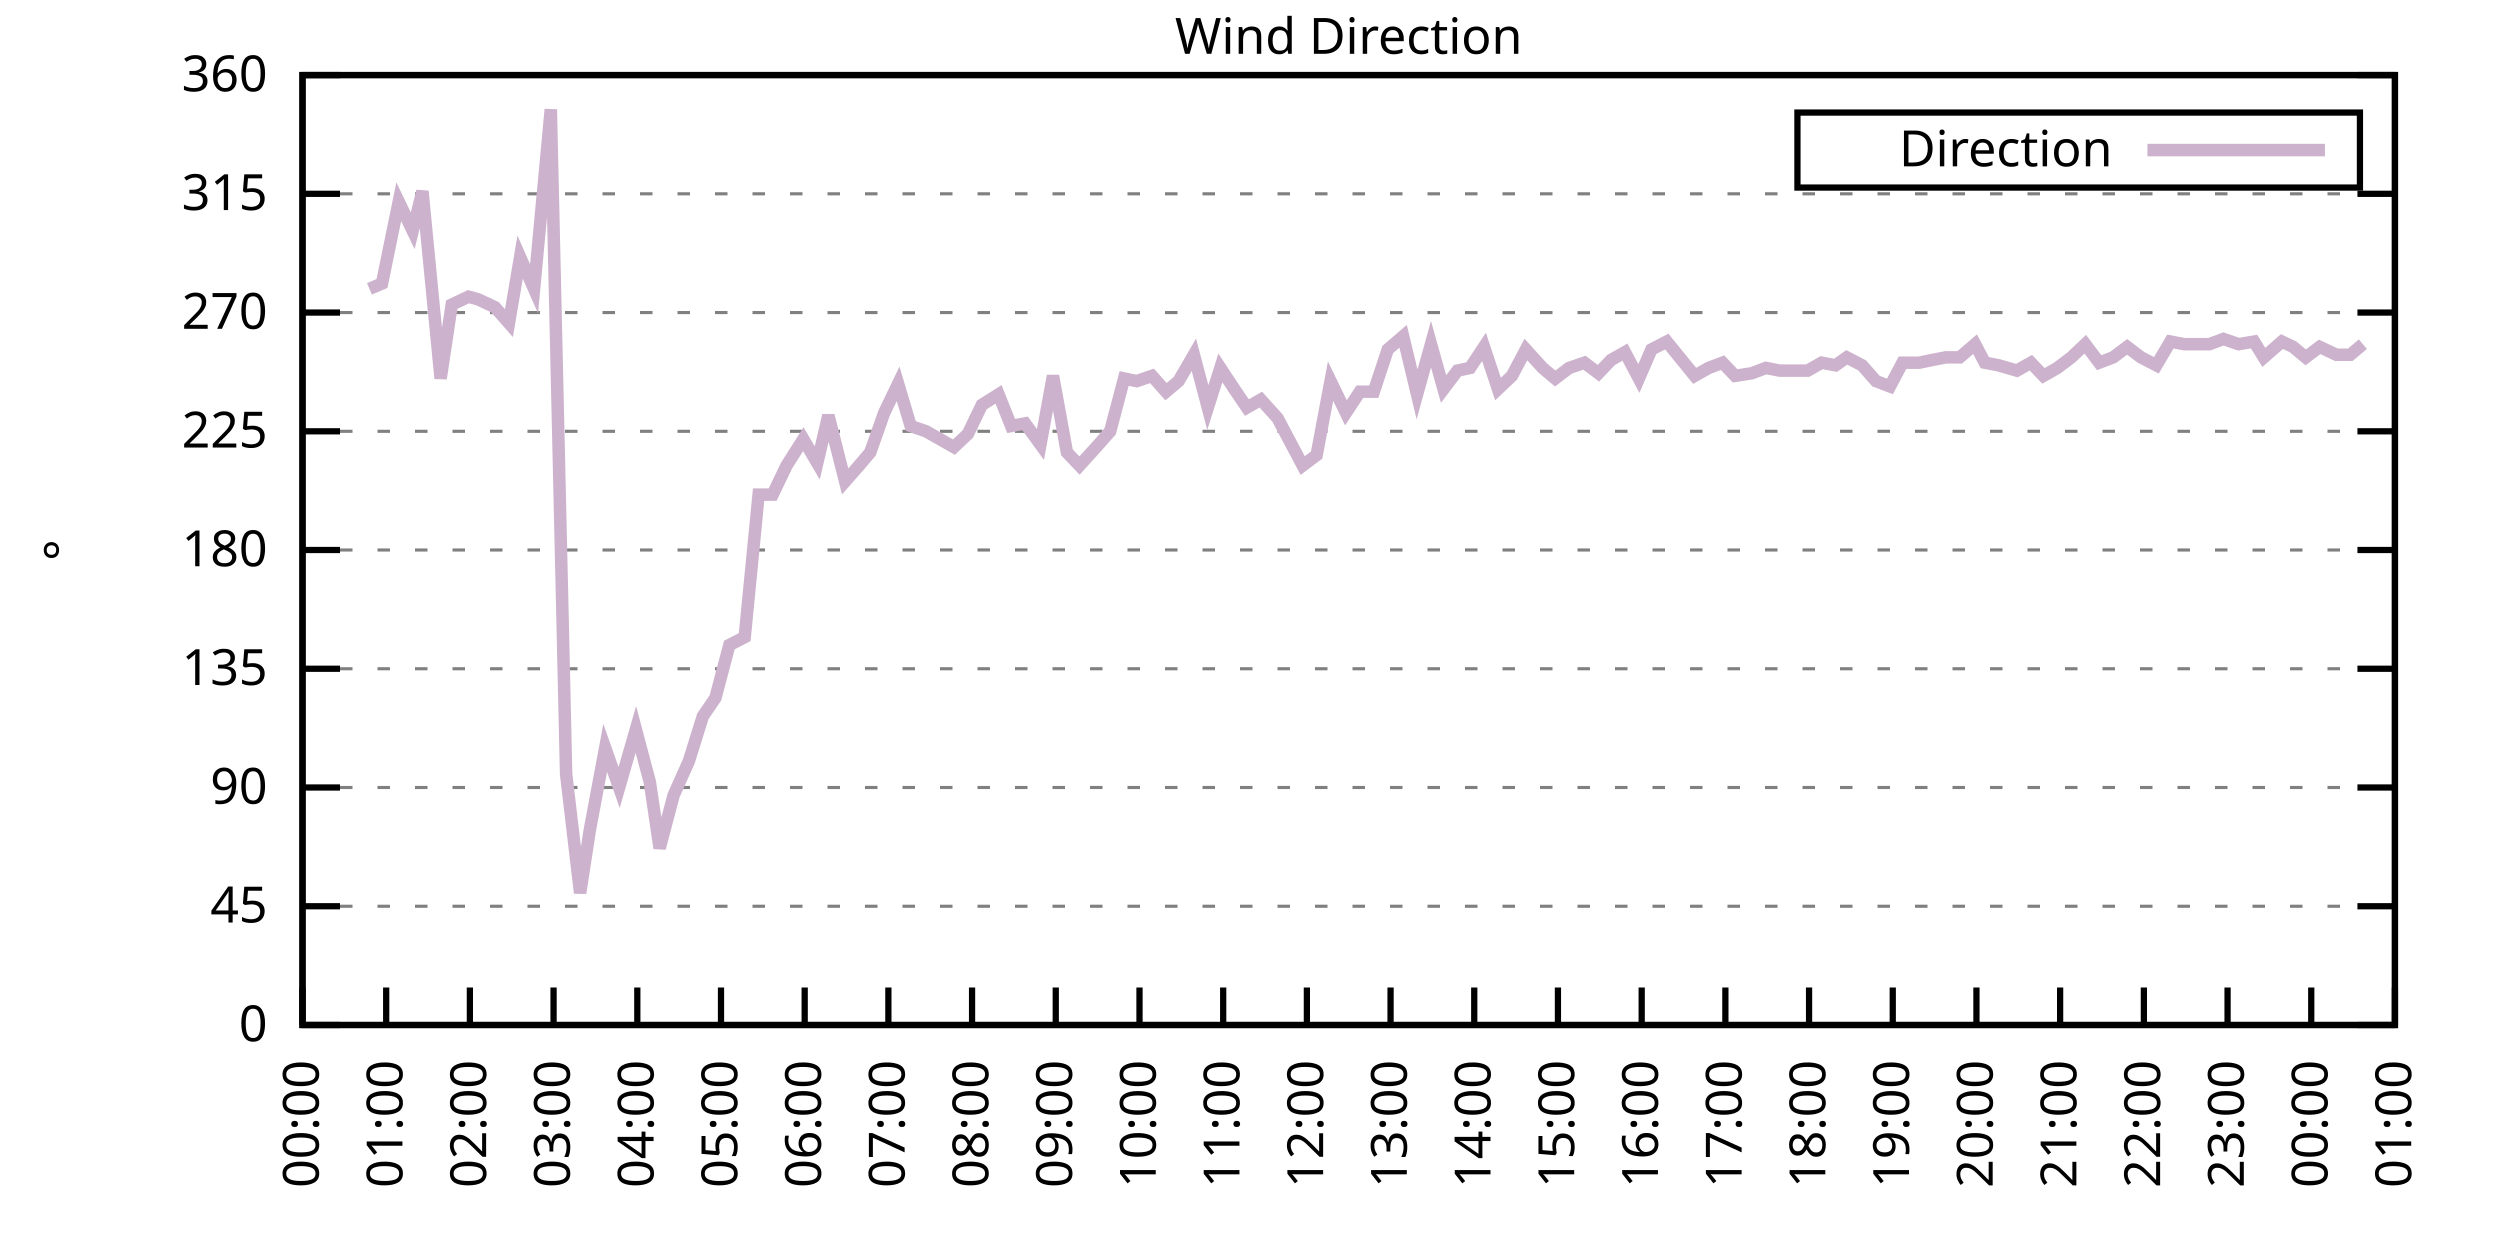
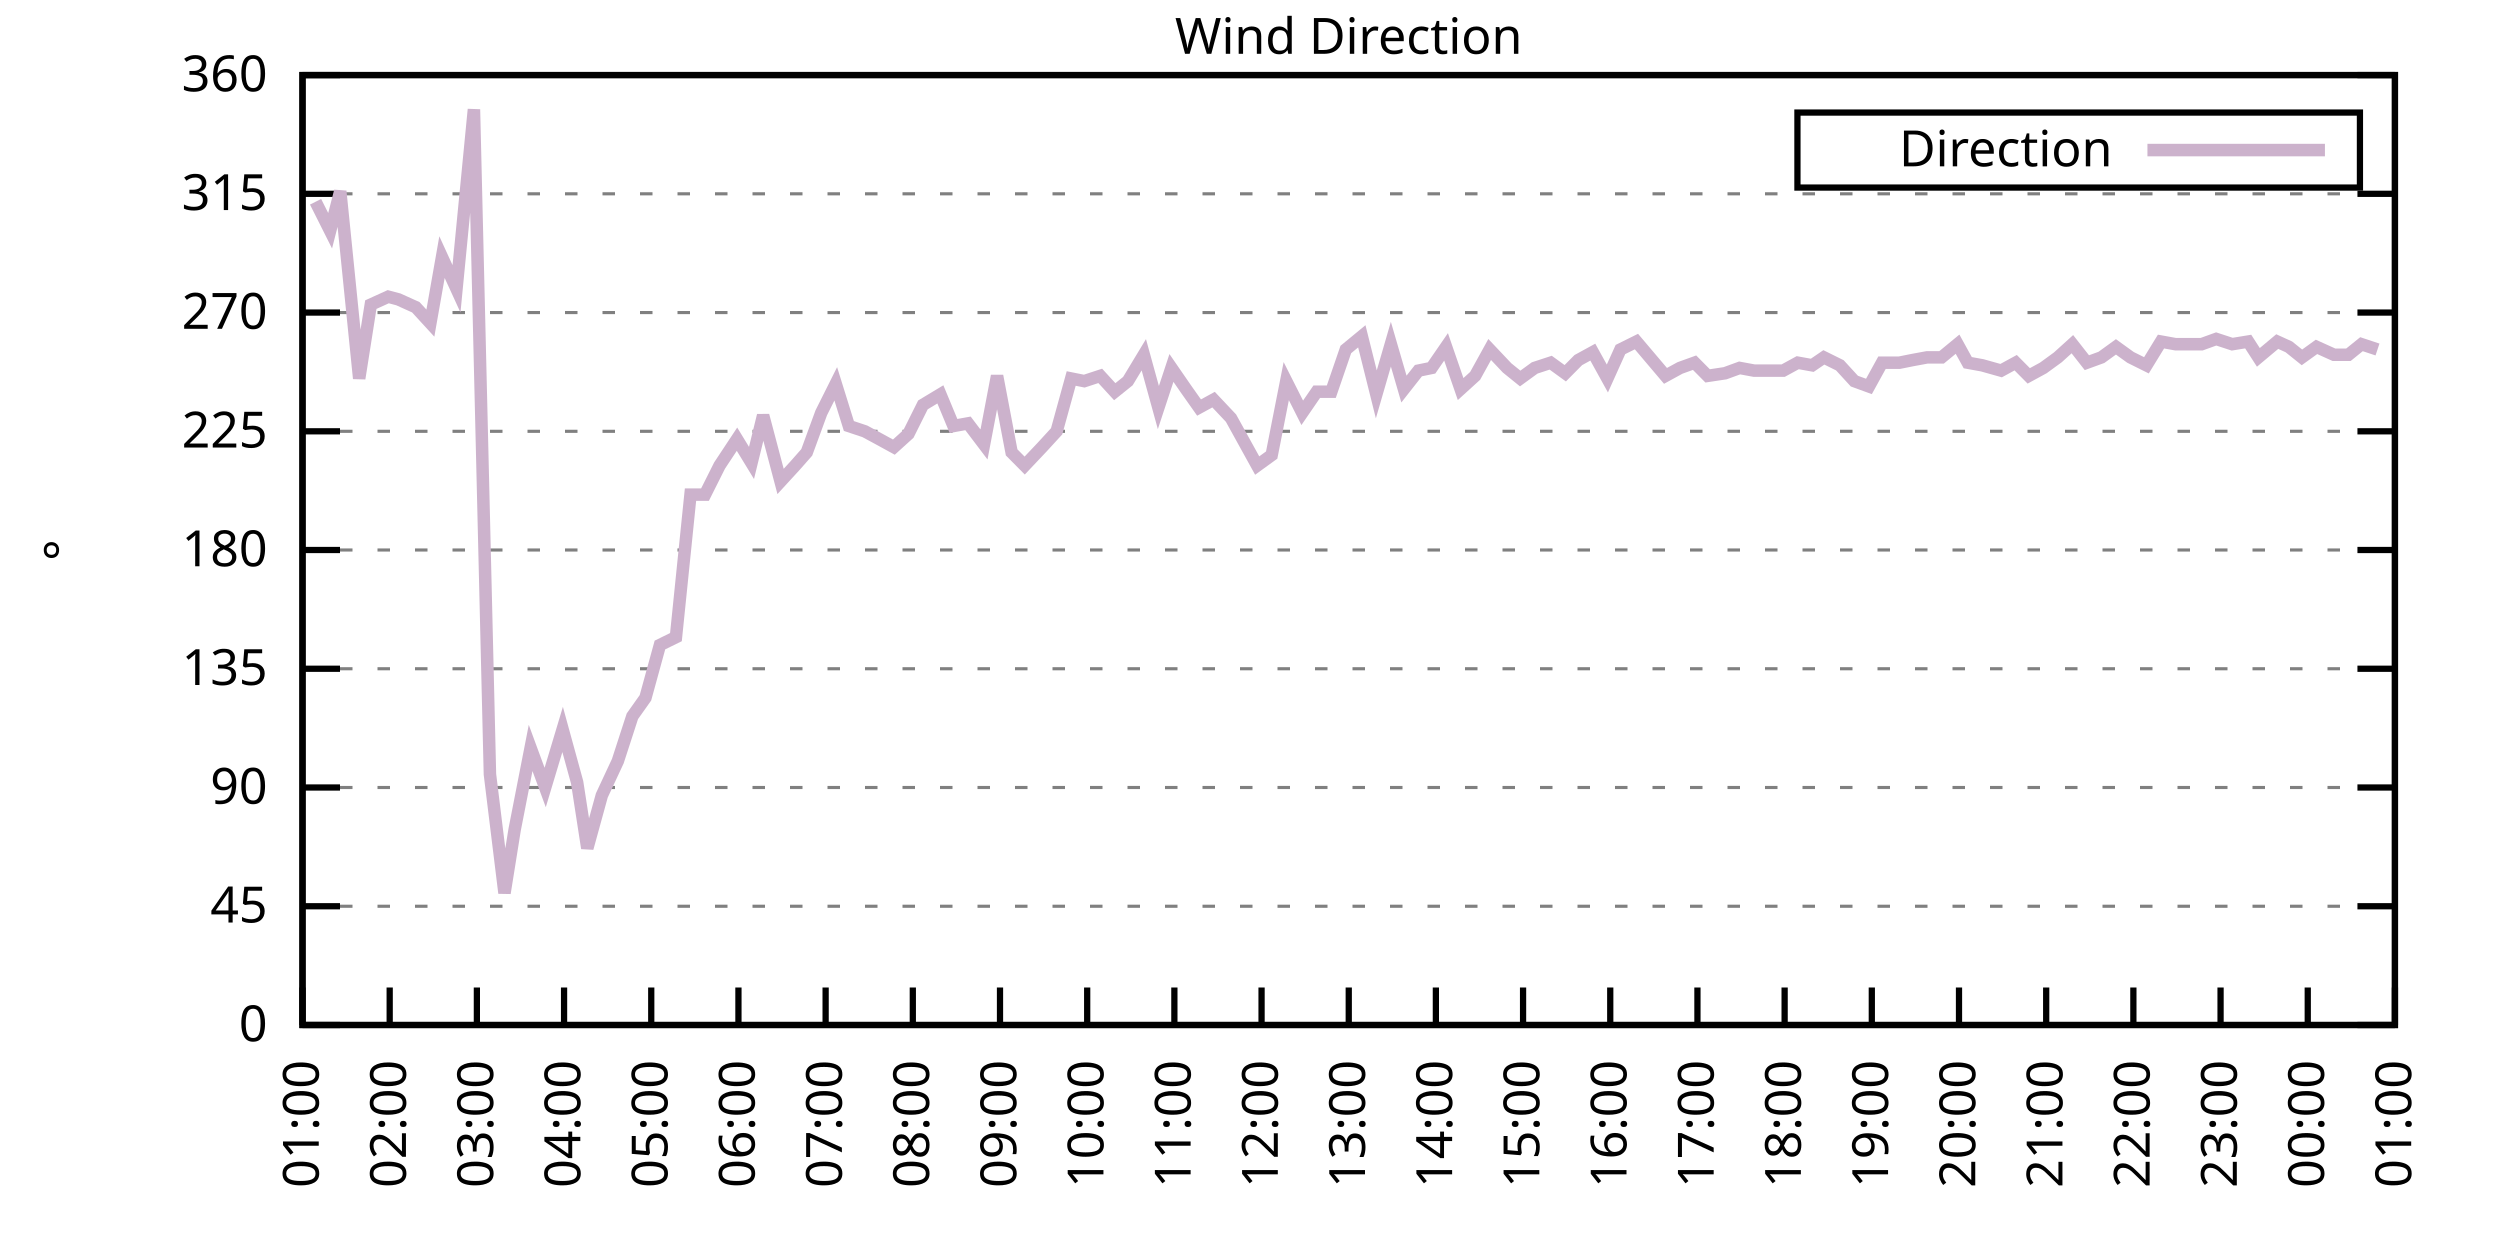
<svg xmlns="http://www.w3.org/2000/svg" xmlns:xlink="http://www.w3.org/1999/xlink" width="400" height="200" viewBox="0 0 400 200">
  <g id="gnuplot_canvas">
    <rect x="0" y="0" width="400" height="200" fill="none" />
    <defs>
      <circle id="gpDot" r="0.5" stroke-width="0.5" stroke="currentColor" />
      <path id="gpPt0" stroke-width="0.333" stroke="currentColor" d="M-1,0 h2 M0,-1 v2" />
      <path id="gpPt1" stroke-width="0.333" stroke="currentColor" d="M-1,-1 L1,1 M1,-1 L-1,1" />
      <path id="gpPt2" stroke-width="0.333" stroke="currentColor" d="M-1,0 L1,0 M0,-1 L0,1 M-1,-1 L1,1 M-1,1 L1,-1" />
      <rect id="gpPt3" stroke-width="0.333" stroke="currentColor" x="-1" y="-1" width="2" height="2" />
      <rect id="gpPt4" stroke-width="0.333" stroke="currentColor" fill="currentColor" x="-1" y="-1" width="2" height="2" />
      <circle id="gpPt5" stroke-width="0.333" stroke="currentColor" cx="0" cy="0" r="1" />
      <use xlink:href="#gpPt5" id="gpPt6" fill="currentColor" stroke="none" />
      <path id="gpPt7" stroke-width="0.333" stroke="currentColor" d="M0,-1.33 L-1.33,0.67 L1.33,0.67 z" />
      <use xlink:href="#gpPt7" id="gpPt8" fill="currentColor" stroke="none" />
      <use xlink:href="#gpPt7" id="gpPt9" stroke="currentColor" transform="rotate(180)" />
      <use xlink:href="#gpPt9" id="gpPt10" fill="currentColor" stroke="none" />
      <use xlink:href="#gpPt3" id="gpPt11" stroke="currentColor" transform="rotate(45)" />
      <use xlink:href="#gpPt11" id="gpPt12" fill="currentColor" stroke="none" />
      <path id="gpPt13" stroke-width="0.333" stroke="currentColor" d="M0,1.330 L1.265,0.411 L0.782,-1.067 L-0.782,-1.076 L-1.265,0.411 z" />
      <use xlink:href="#gpPt13" id="gpPt14" fill="currentColor" stroke="none" />
      <filter id="textbox" filterUnits="objectBoundingBox" x="0" y="0" height="1" width="1">
        <feFlood flood-color="white" flood-opacity="1" result="bgnd" />
        <feComposite in="SourceGraphic" in2="bgnd" operator="atop" />
      </filter>
      <filter id="greybox" filterUnits="objectBoundingBox" x="0" y="0" height="1" width="1">
        <feFlood flood-color="lightgrey" flood-opacity="1" result="grey" />
        <feComposite in="SourceGraphic" in2="grey" operator="atop" />
      </filter>
    </defs>
    <g fill="none" color="white" stroke="currentColor" stroke-width="1.00" stroke-linecap="butt" stroke-linejoin="miter">
</g>
    <g fill="none" color="black" stroke="currentColor" stroke-width="1.00" stroke-linecap="butt" stroke-linejoin="miter">
      <g stroke="none" shape-rendering="crispEdges">
        <polygon fill="rgb(255, 255, 255)" points="48.40,164.00 383.18,164.00 383.18,12.02 48.40,12.02 " />
      </g>
    </g>
    <g fill="none" color="black" stroke="currentColor" stroke-width="1.00" stroke-linecap="butt" stroke-linejoin="miter">
</g>
    <g fill="none" color="black" stroke="black" stroke-width="0.50" stroke-linecap="butt" stroke-linejoin="miter">
</g>
    <g fill="none" color="gray" stroke="currentColor" stroke-width="0.50" stroke-linecap="butt" stroke-linejoin="miter">
      <path stroke="gray" stroke-dasharray="2,4" class="gridline" d="M48.40,164.00 L383.19,164.00  " />
    </g>
    <g fill="none" color="gray" stroke="gray" stroke-width="1.00" stroke-linecap="butt" stroke-linejoin="miter">
</g>
    <g fill="none" color="black" stroke="currentColor" stroke-width="1.00" stroke-linecap="butt" stroke-linejoin="miter">
      <path stroke="black" d="M48.40,164.00 L54.40,164.00 M383.19,164.00 L377.19,164.00  " />
      <g transform="translate(42.80,166.60)" stroke="none" fill="black" font-family="Sans" font-size="8.00" text-anchor="end">
        <text>
          <tspan font-family="Sans"> 0</tspan>
        </text>
      </g>
    </g>
    <g fill="none" color="black" stroke="currentColor" stroke-width="1.00" stroke-linecap="butt" stroke-linejoin="miter">
</g>
    <g fill="none" color="black" stroke="black" stroke-width="0.50" stroke-linecap="butt" stroke-linejoin="miter">
</g>
    <g fill="none" color="gray" stroke="currentColor" stroke-width="0.50" stroke-linecap="butt" stroke-linejoin="miter">
      <path stroke="gray" stroke-dasharray="2,4" class="gridline" d="M48.40,145.00 L383.19,145.00  " />
    </g>
    <g fill="none" color="gray" stroke="gray" stroke-width="1.00" stroke-linecap="butt" stroke-linejoin="miter">
</g>
    <g fill="none" color="black" stroke="currentColor" stroke-width="1.00" stroke-linecap="butt" stroke-linejoin="miter">
      <path stroke="black" d="M48.40,145.00 L54.40,145.00 M383.19,145.00 L377.19,145.00  " />
      <g transform="translate(42.80,147.60)" stroke="none" fill="black" font-family="Sans" font-size="8.00" text-anchor="end">
        <text>
          <tspan font-family="Sans"> 45</tspan>
        </text>
      </g>
    </g>
    <g fill="none" color="black" stroke="currentColor" stroke-width="1.00" stroke-linecap="butt" stroke-linejoin="miter">
</g>
    <g fill="none" color="black" stroke="black" stroke-width="0.50" stroke-linecap="butt" stroke-linejoin="miter">
</g>
    <g fill="none" color="gray" stroke="currentColor" stroke-width="0.50" stroke-linecap="butt" stroke-linejoin="miter">
      <path stroke="gray" stroke-dasharray="2,4" class="gridline" d="M48.40,126.00 L383.19,126.00  " />
    </g>
    <g fill="none" color="gray" stroke="gray" stroke-width="1.00" stroke-linecap="butt" stroke-linejoin="miter">
</g>
    <g fill="none" color="black" stroke="currentColor" stroke-width="1.00" stroke-linecap="butt" stroke-linejoin="miter">
      <path stroke="black" d="M48.40,126.00 L54.40,126.00 M383.19,126.00 L377.19,126.00  " />
      <g transform="translate(42.80,128.60)" stroke="none" fill="black" font-family="Sans" font-size="8.00" text-anchor="end">
        <text>
          <tspan font-family="Sans"> 90</tspan>
        </text>
      </g>
    </g>
    <g fill="none" color="black" stroke="currentColor" stroke-width="1.00" stroke-linecap="butt" stroke-linejoin="miter">
</g>
    <g fill="none" color="black" stroke="black" stroke-width="0.50" stroke-linecap="butt" stroke-linejoin="miter">
</g>
    <g fill="none" color="gray" stroke="currentColor" stroke-width="0.50" stroke-linecap="butt" stroke-linejoin="miter">
      <path stroke="gray" stroke-dasharray="2,4" class="gridline" d="M48.40,107.00 L383.19,107.00  " />
    </g>
    <g fill="none" color="gray" stroke="gray" stroke-width="1.00" stroke-linecap="butt" stroke-linejoin="miter">
</g>
    <g fill="none" color="black" stroke="currentColor" stroke-width="1.00" stroke-linecap="butt" stroke-linejoin="miter">
      <path stroke="black" d="M48.40,107.00 L54.40,107.00 M383.19,107.00 L377.19,107.00  " />
      <g transform="translate(42.80,109.60)" stroke="none" fill="black" font-family="Sans" font-size="8.00" text-anchor="end">
        <text>
          <tspan font-family="Sans"> 135</tspan>
        </text>
      </g>
    </g>
    <g fill="none" color="black" stroke="currentColor" stroke-width="1.00" stroke-linecap="butt" stroke-linejoin="miter">
</g>
    <g fill="none" color="black" stroke="black" stroke-width="0.50" stroke-linecap="butt" stroke-linejoin="miter">
</g>
    <g fill="none" color="gray" stroke="currentColor" stroke-width="0.50" stroke-linecap="butt" stroke-linejoin="miter">
      <path stroke="gray" stroke-dasharray="2,4" class="gridline" d="M48.40,88.00 L383.19,88.00  " />
    </g>
    <g fill="none" color="gray" stroke="gray" stroke-width="1.00" stroke-linecap="butt" stroke-linejoin="miter">
</g>
    <g fill="none" color="black" stroke="currentColor" stroke-width="1.00" stroke-linecap="butt" stroke-linejoin="miter">
      <path stroke="black" d="M48.40,88.00 L54.40,88.00 M383.19,88.00 L377.19,88.00  " />
      <g transform="translate(42.80,90.60)" stroke="none" fill="black" font-family="Sans" font-size="8.00" text-anchor="end">
        <text>
          <tspan font-family="Sans"> 180</tspan>
        </text>
      </g>
    </g>
    <g fill="none" color="black" stroke="currentColor" stroke-width="1.00" stroke-linecap="butt" stroke-linejoin="miter">
</g>
    <g fill="none" color="black" stroke="black" stroke-width="0.50" stroke-linecap="butt" stroke-linejoin="miter">
</g>
    <g fill="none" color="gray" stroke="currentColor" stroke-width="0.50" stroke-linecap="butt" stroke-linejoin="miter">
      <path stroke="gray" stroke-dasharray="2,4" class="gridline" d="M48.40,69.01 L383.19,69.01  " />
    </g>
    <g fill="none" color="gray" stroke="gray" stroke-width="1.00" stroke-linecap="butt" stroke-linejoin="miter">
</g>
    <g fill="none" color="black" stroke="currentColor" stroke-width="1.00" stroke-linecap="butt" stroke-linejoin="miter">
      <path stroke="black" d="M48.40,69.01 L54.40,69.01 M383.19,69.01 L377.19,69.01  " />
      <g transform="translate(42.80,71.61)" stroke="none" fill="black" font-family="Sans" font-size="8.00" text-anchor="end">
        <text>
          <tspan font-family="Sans"> 225</tspan>
        </text>
      </g>
    </g>
    <g fill="none" color="black" stroke="currentColor" stroke-width="1.00" stroke-linecap="butt" stroke-linejoin="miter">
</g>
    <g fill="none" color="black" stroke="black" stroke-width="0.50" stroke-linecap="butt" stroke-linejoin="miter">
</g>
    <g fill="none" color="gray" stroke="currentColor" stroke-width="0.50" stroke-linecap="butt" stroke-linejoin="miter">
      <path stroke="gray" stroke-dasharray="2,4" class="gridline" d="M48.40,50.01 L383.19,50.01  " />
    </g>
    <g fill="none" color="gray" stroke="gray" stroke-width="1.00" stroke-linecap="butt" stroke-linejoin="miter">
</g>
    <g fill="none" color="black" stroke="currentColor" stroke-width="1.00" stroke-linecap="butt" stroke-linejoin="miter">
      <path stroke="black" d="M48.40,50.01 L54.40,50.01 M383.19,50.01 L377.19,50.01  " />
      <g transform="translate(42.80,52.61)" stroke="none" fill="black" font-family="Sans" font-size="8.00" text-anchor="end">
        <text>
          <tspan font-family="Sans"> 270</tspan>
        </text>
      </g>
    </g>
    <g fill="none" color="black" stroke="currentColor" stroke-width="1.00" stroke-linecap="butt" stroke-linejoin="miter">
</g>
    <g fill="none" color="black" stroke="black" stroke-width="0.50" stroke-linecap="butt" stroke-linejoin="miter">
</g>
    <g fill="none" color="gray" stroke="currentColor" stroke-width="0.50" stroke-linecap="butt" stroke-linejoin="miter">
      <path stroke="gray" stroke-dasharray="2,4" class="gridline" d="M48.40,31.01 L383.19,31.01  " />
    </g>
    <g fill="none" color="gray" stroke="gray" stroke-width="1.00" stroke-linecap="butt" stroke-linejoin="miter">
</g>
    <g fill="none" color="black" stroke="currentColor" stroke-width="1.00" stroke-linecap="butt" stroke-linejoin="miter">
      <path stroke="black" d="M48.40,31.01 L54.40,31.01 M383.19,31.01 L377.19,31.01  " />
      <g transform="translate(42.80,33.61)" stroke="none" fill="black" font-family="Sans" font-size="8.00" text-anchor="end">
        <text>
          <tspan font-family="Sans"> 315</tspan>
        </text>
      </g>
    </g>
    <g fill="none" color="black" stroke="currentColor" stroke-width="1.00" stroke-linecap="butt" stroke-linejoin="miter">
</g>
    <g fill="none" color="black" stroke="black" stroke-width="0.50" stroke-linecap="butt" stroke-linejoin="miter">
</g>
    <g fill="none" color="gray" stroke="currentColor" stroke-width="0.50" stroke-linecap="butt" stroke-linejoin="miter">
      <path stroke="gray" stroke-dasharray="2,4" class="gridline" d="M48.40,12.01 L383.19,12.01  " />
    </g>
    <g fill="none" color="gray" stroke="gray" stroke-width="1.00" stroke-linecap="butt" stroke-linejoin="miter">
</g>
    <g fill="none" color="black" stroke="currentColor" stroke-width="1.00" stroke-linecap="butt" stroke-linejoin="miter">
      <path stroke="black" d="M48.40,12.01 L54.40,12.01 M383.19,12.01 L377.19,12.01  " />
      <g transform="translate(42.80,14.61)" stroke="none" fill="black" font-family="Sans" font-size="8.00" text-anchor="end">
        <text>
          <tspan font-family="Sans"> 360</tspan>
        </text>
      </g>
    </g>
    <g fill="none" color="black" stroke="currentColor" stroke-width="1.00" stroke-linecap="butt" stroke-linejoin="miter">
      <path stroke="black" d="M48.40,164.00 L48.40,158.00  " />
      <g transform="translate(51.00,169.60) rotate(270.00)" stroke="none" fill="black" font-family="Sans" font-size="8.00" text-anchor="end">
        <text>
-           <tspan font-family="Sans">00:00</tspan>
-         </text>
-       </g>
-     </g>
-     <g fill="none" color="black" stroke="currentColor" stroke-width="1.00" stroke-linecap="butt" stroke-linejoin="miter">
-       <path stroke="black" d="M61.79,164.00 L61.79,158.00  " />
-       <g transform="translate(64.39,169.60) rotate(270.00)" stroke="none" fill="black" font-family="Sans" font-size="8.00" text-anchor="end">
-         <text>
          <tspan font-family="Sans">01:00</tspan>
        </text>
      </g>
    </g>
    <g fill="none" color="black" stroke="currentColor" stroke-width="1.00" stroke-linecap="butt" stroke-linejoin="miter">
-       <path stroke="black" d="M75.18,164.00 L75.18,158.00  " />
-       <g transform="translate(77.78,169.60) rotate(270.00)" stroke="none" fill="black" font-family="Sans" font-size="8.00" text-anchor="end">
+       <path stroke="black" d="M62.35,164.00 L62.35,158.00  " />
+       <g transform="translate(64.95,169.60) rotate(270.00)" stroke="none" fill="black" font-family="Sans" font-size="8.00" text-anchor="end">
        <text>
          <tspan font-family="Sans">02:00</tspan>
        </text>
      </g>
    </g>
    <g fill="none" color="black" stroke="currentColor" stroke-width="1.00" stroke-linecap="butt" stroke-linejoin="miter">
-       <path stroke="black" d="M88.57,164.00 L88.57,158.00  " />
-       <g transform="translate(91.17,169.60) rotate(270.00)" stroke="none" fill="black" font-family="Sans" font-size="8.00" text-anchor="end">
+       <path stroke="black" d="M76.30,164.00 L76.30,158.00  " />
+       <g transform="translate(78.90,169.60) rotate(270.00)" stroke="none" fill="black" font-family="Sans" font-size="8.00" text-anchor="end">
        <text>
          <tspan font-family="Sans">03:00</tspan>
        </text>
      </g>
    </g>
    <g fill="none" color="black" stroke="currentColor" stroke-width="1.00" stroke-linecap="butt" stroke-linejoin="miter">
-       <path stroke="black" d="M101.97,164.00 L101.97,158.00  " />
-       <g transform="translate(104.57,169.60) rotate(270.00)" stroke="none" fill="black" font-family="Sans" font-size="8.00" text-anchor="end">
+       <path stroke="black" d="M90.25,164.00 L90.25,158.00  " />
+       <g transform="translate(92.85,169.60) rotate(270.00)" stroke="none" fill="black" font-family="Sans" font-size="8.00" text-anchor="end">
        <text>
          <tspan font-family="Sans">04:00</tspan>
        </text>
      </g>
    </g>
    <g fill="none" color="black" stroke="currentColor" stroke-width="1.00" stroke-linecap="butt" stroke-linejoin="miter">
-       <path stroke="black" d="M115.36,164.00 L115.36,158.00  " />
-       <g transform="translate(117.96,169.60) rotate(270.00)" stroke="none" fill="black" font-family="Sans" font-size="8.00" text-anchor="end">
+       <path stroke="black" d="M104.20,164.00 L104.20,158.00  " />
+       <g transform="translate(106.80,169.60) rotate(270.00)" stroke="none" fill="black" font-family="Sans" font-size="8.00" text-anchor="end">
        <text>
          <tspan font-family="Sans">05:00</tspan>
        </text>
      </g>
    </g>
    <g fill="none" color="black" stroke="currentColor" stroke-width="1.00" stroke-linecap="butt" stroke-linejoin="miter">
-       <path stroke="black" d="M128.75,164.00 L128.75,158.00  " />
-       <g transform="translate(131.35,169.60) rotate(270.00)" stroke="none" fill="black" font-family="Sans" font-size="8.00" text-anchor="end">
+       <path stroke="black" d="M118.15,164.00 L118.15,158.00  " />
+       <g transform="translate(120.75,169.60) rotate(270.00)" stroke="none" fill="black" font-family="Sans" font-size="8.00" text-anchor="end">
        <text>
          <tspan font-family="Sans">06:00</tspan>
        </text>
      </g>
    </g>
    <g fill="none" color="black" stroke="currentColor" stroke-width="1.00" stroke-linecap="butt" stroke-linejoin="miter">
-       <path stroke="black" d="M142.14,164.00 L142.14,158.00  " />
-       <g transform="translate(144.74,169.60) rotate(270.00)" stroke="none" fill="black" font-family="Sans" font-size="8.00" text-anchor="end">
+       <path stroke="black" d="M132.10,164.00 L132.10,158.00  " />
+       <g transform="translate(134.70,169.60) rotate(270.00)" stroke="none" fill="black" font-family="Sans" font-size="8.00" text-anchor="end">
        <text>
          <tspan font-family="Sans">07:00</tspan>
        </text>
      </g>
    </g>
    <g fill="none" color="black" stroke="currentColor" stroke-width="1.00" stroke-linecap="butt" stroke-linejoin="miter">
-       <path stroke="black" d="M155.53,164.00 L155.53,158.00  " />
-       <g transform="translate(158.13,169.60) rotate(270.00)" stroke="none" fill="black" font-family="Sans" font-size="8.00" text-anchor="end">
+       <path stroke="black" d="M146.05,164.00 L146.05,158.00  " />
+       <g transform="translate(148.65,169.60) rotate(270.00)" stroke="none" fill="black" font-family="Sans" font-size="8.00" text-anchor="end">
        <text>
          <tspan font-family="Sans">08:00</tspan>
        </text>
      </g>
    </g>
    <g fill="none" color="black" stroke="currentColor" stroke-width="1.00" stroke-linecap="butt" stroke-linejoin="miter">
-       <path stroke="black" d="M168.92,164.00 L168.92,158.00  " />
-       <g transform="translate(171.52,169.60) rotate(270.00)" stroke="none" fill="black" font-family="Sans" font-size="8.00" text-anchor="end">
+       <path stroke="black" d="M160.00,164.00 L160.00,158.00  " />
+       <g transform="translate(162.60,169.60) rotate(270.00)" stroke="none" fill="black" font-family="Sans" font-size="8.00" text-anchor="end">
        <text>
          <tspan font-family="Sans">09:00</tspan>
        </text>
      </g>
    </g>
    <g fill="none" color="black" stroke="currentColor" stroke-width="1.00" stroke-linecap="butt" stroke-linejoin="miter">
-       <path stroke="black" d="M182.32,164.00 L182.32,158.00  " />
-       <g transform="translate(184.92,169.60) rotate(270.00)" stroke="none" fill="black" font-family="Sans" font-size="8.00" text-anchor="end">
+       <path stroke="black" d="M173.95,164.00 L173.95,158.00  " />
+       <g transform="translate(176.55,169.60) rotate(270.00)" stroke="none" fill="black" font-family="Sans" font-size="8.00" text-anchor="end">
        <text>
          <tspan font-family="Sans">10:00</tspan>
        </text>
      </g>
    </g>
    <g fill="none" color="black" stroke="currentColor" stroke-width="1.00" stroke-linecap="butt" stroke-linejoin="miter">
-       <path stroke="black" d="M195.71,164.00 L195.71,158.00  " />
-       <g transform="translate(198.31,169.60) rotate(270.00)" stroke="none" fill="black" font-family="Sans" font-size="8.00" text-anchor="end">
+       <path stroke="black" d="M187.90,164.00 L187.90,158.00  " />
+       <g transform="translate(190.50,169.60) rotate(270.00)" stroke="none" fill="black" font-family="Sans" font-size="8.00" text-anchor="end">
        <text>
          <tspan font-family="Sans">11:00</tspan>
        </text>
      </g>
    </g>
    <g fill="none" color="black" stroke="currentColor" stroke-width="1.00" stroke-linecap="butt" stroke-linejoin="miter">
-       <path stroke="black" d="M209.10,164.00 L209.10,158.00  " />
-       <g transform="translate(211.70,169.60) rotate(270.00)" stroke="none" fill="black" font-family="Sans" font-size="8.00" text-anchor="end">
+       <path stroke="black" d="M201.85,164.00 L201.85,158.00  " />
+       <g transform="translate(204.45,169.60) rotate(270.00)" stroke="none" fill="black" font-family="Sans" font-size="8.00" text-anchor="end">
        <text>
          <tspan font-family="Sans">12:00</tspan>
        </text>
      </g>
    </g>
    <g fill="none" color="black" stroke="currentColor" stroke-width="1.00" stroke-linecap="butt" stroke-linejoin="miter">
-       <path stroke="black" d="M222.49,164.00 L222.49,158.00  " />
-       <g transform="translate(225.09,169.60) rotate(270.00)" stroke="none" fill="black" font-family="Sans" font-size="8.00" text-anchor="end">
+       <path stroke="black" d="M215.80,164.00 L215.80,158.00  " />
+       <g transform="translate(218.40,169.60) rotate(270.00)" stroke="none" fill="black" font-family="Sans" font-size="8.00" text-anchor="end">
        <text>
          <tspan font-family="Sans">13:00</tspan>
        </text>
      </g>
    </g>
    <g fill="none" color="black" stroke="currentColor" stroke-width="1.00" stroke-linecap="butt" stroke-linejoin="miter">
-       <path stroke="black" d="M235.88,164.00 L235.88,158.00  " />
-       <g transform="translate(238.48,169.60) rotate(270.00)" stroke="none" fill="black" font-family="Sans" font-size="8.00" text-anchor="end">
+       <path stroke="black" d="M229.74,164.00 L229.74,158.00  " />
+       <g transform="translate(232.34,169.60) rotate(270.00)" stroke="none" fill="black" font-family="Sans" font-size="8.00" text-anchor="end">
        <text>
          <tspan font-family="Sans">14:00</tspan>
        </text>
      </g>
    </g>
    <g fill="none" color="black" stroke="currentColor" stroke-width="1.00" stroke-linecap="butt" stroke-linejoin="miter">
-       <path stroke="black" d="M249.27,164.00 L249.27,158.00  " />
-       <g transform="translate(251.87,169.60) rotate(270.00)" stroke="none" fill="black" font-family="Sans" font-size="8.00" text-anchor="end">
+       <path stroke="black" d="M243.69,164.00 L243.69,158.00  " />
+       <g transform="translate(246.29,169.60) rotate(270.00)" stroke="none" fill="black" font-family="Sans" font-size="8.00" text-anchor="end">
        <text>
          <tspan font-family="Sans">15:00</tspan>
        </text>
      </g>
    </g>
    <g fill="none" color="black" stroke="currentColor" stroke-width="1.00" stroke-linecap="butt" stroke-linejoin="miter">
-       <path stroke="black" d="M262.67,164.00 L262.67,158.00  " />
-       <g transform="translate(265.27,169.60) rotate(270.00)" stroke="none" fill="black" font-family="Sans" font-size="8.00" text-anchor="end">
+       <path stroke="black" d="M257.64,164.00 L257.64,158.00  " />
+       <g transform="translate(260.24,169.60) rotate(270.00)" stroke="none" fill="black" font-family="Sans" font-size="8.00" text-anchor="end">
        <text>
          <tspan font-family="Sans">16:00</tspan>
        </text>
      </g>
    </g>
    <g fill="none" color="black" stroke="currentColor" stroke-width="1.00" stroke-linecap="butt" stroke-linejoin="miter">
-       <path stroke="black" d="M276.06,164.00 L276.06,158.00  " />
-       <g transform="translate(278.66,169.60) rotate(270.00)" stroke="none" fill="black" font-family="Sans" font-size="8.00" text-anchor="end">
+       <path stroke="black" d="M271.59,164.00 L271.59,158.00  " />
+       <g transform="translate(274.19,169.60) rotate(270.00)" stroke="none" fill="black" font-family="Sans" font-size="8.00" text-anchor="end">
        <text>
          <tspan font-family="Sans">17:00</tspan>
        </text>
      </g>
    </g>
    <g fill="none" color="black" stroke="currentColor" stroke-width="1.00" stroke-linecap="butt" stroke-linejoin="miter">
-       <path stroke="black" d="M289.45,164.00 L289.45,158.00  " />
-       <g transform="translate(292.05,169.60) rotate(270.00)" stroke="none" fill="black" font-family="Sans" font-size="8.00" text-anchor="end">
+       <path stroke="black" d="M285.54,164.00 L285.54,158.00  " />
+       <g transform="translate(288.14,169.60) rotate(270.00)" stroke="none" fill="black" font-family="Sans" font-size="8.00" text-anchor="end">
        <text>
          <tspan font-family="Sans">18:00</tspan>
        </text>
      </g>
    </g>
    <g fill="none" color="black" stroke="currentColor" stroke-width="1.00" stroke-linecap="butt" stroke-linejoin="miter">
-       <path stroke="black" d="M302.84,164.00 L302.84,158.00  " />
-       <g transform="translate(305.44,169.60) rotate(270.00)" stroke="none" fill="black" font-family="Sans" font-size="8.00" text-anchor="end">
+       <path stroke="black" d="M299.49,164.00 L299.49,158.00  " />
+       <g transform="translate(302.09,169.60) rotate(270.00)" stroke="none" fill="black" font-family="Sans" font-size="8.00" text-anchor="end">
        <text>
          <tspan font-family="Sans">19:00</tspan>
        </text>
      </g>
    </g>
    <g fill="none" color="black" stroke="currentColor" stroke-width="1.00" stroke-linecap="butt" stroke-linejoin="miter">
-       <path stroke="black" d="M316.23,164.00 L316.23,158.00  " />
-       <g transform="translate(318.83,169.60) rotate(270.00)" stroke="none" fill="black" font-family="Sans" font-size="8.00" text-anchor="end">
+       <path stroke="black" d="M313.44,164.00 L313.44,158.00  " />
+       <g transform="translate(316.04,169.60) rotate(270.00)" stroke="none" fill="black" font-family="Sans" font-size="8.00" text-anchor="end">
        <text>
          <tspan font-family="Sans">20:00</tspan>
        </text>
      </g>
    </g>
    <g fill="none" color="black" stroke="currentColor" stroke-width="1.00" stroke-linecap="butt" stroke-linejoin="miter">
-       <path stroke="black" d="M329.62,164.00 L329.62,158.00  " />
-       <g transform="translate(332.22,169.60) rotate(270.00)" stroke="none" fill="black" font-family="Sans" font-size="8.00" text-anchor="end">
+       <path stroke="black" d="M327.39,164.00 L327.39,158.00  " />
+       <g transform="translate(329.99,169.60) rotate(270.00)" stroke="none" fill="black" font-family="Sans" font-size="8.00" text-anchor="end">
        <text>
          <tspan font-family="Sans">21:00</tspan>
        </text>
      </g>
    </g>
    <g fill="none" color="black" stroke="currentColor" stroke-width="1.00" stroke-linecap="butt" stroke-linejoin="miter">
-       <path stroke="black" d="M343.02,164.00 L343.02,158.00  " />
-       <g transform="translate(345.62,169.60) rotate(270.00)" stroke="none" fill="black" font-family="Sans" font-size="8.00" text-anchor="end">
+       <path stroke="black" d="M341.34,164.00 L341.34,158.00  " />
+       <g transform="translate(343.94,169.60) rotate(270.00)" stroke="none" fill="black" font-family="Sans" font-size="8.00" text-anchor="end">
        <text>
          <tspan font-family="Sans">22:00</tspan>
        </text>
      </g>
    </g>
    <g fill="none" color="black" stroke="currentColor" stroke-width="1.00" stroke-linecap="butt" stroke-linejoin="miter">
-       <path stroke="black" d="M356.41,164.00 L356.41,158.00  " />
-       <g transform="translate(359.01,169.60) rotate(270.00)" stroke="none" fill="black" font-family="Sans" font-size="8.00" text-anchor="end">
+       <path stroke="black" d="M355.29,164.00 L355.29,158.00  " />
+       <g transform="translate(357.89,169.60) rotate(270.00)" stroke="none" fill="black" font-family="Sans" font-size="8.00" text-anchor="end">
        <text>
          <tspan font-family="Sans">23:00</tspan>
        </text>
      </g>
    </g>
    <g fill="none" color="black" stroke="currentColor" stroke-width="1.00" stroke-linecap="butt" stroke-linejoin="miter">
-       <path stroke="black" d="M369.80,164.00 L369.80,158.00  " />
-       <g transform="translate(372.40,169.60) rotate(270.00)" stroke="none" fill="black" font-family="Sans" font-size="8.00" text-anchor="end">
+       <path stroke="black" d="M369.24,164.00 L369.24,158.00  " />
+       <g transform="translate(371.84,169.60) rotate(270.00)" stroke="none" fill="black" font-family="Sans" font-size="8.00" text-anchor="end">
        <text>
          <tspan font-family="Sans">00:00</tspan>
        </text>
      </g>
    </g>
    <g fill="none" color="black" stroke="currentColor" stroke-width="1.00" stroke-linecap="butt" stroke-linejoin="miter">
      <path stroke="black" d="M383.19,164.00 L383.19,158.00  " />
      <g transform="translate(385.79,169.60) rotate(270.00)" stroke="none" fill="black" font-family="Sans" font-size="8.00" text-anchor="end">
        <text>
          <tspan font-family="Sans">01:00</tspan>
        </text>
      </g>
    </g>
    <g fill="none" color="black" stroke="currentColor" stroke-width="1.00" stroke-linecap="butt" stroke-linejoin="miter">
</g>
    <g fill="none" color="black" stroke="currentColor" stroke-width="1.00" stroke-linecap="butt" stroke-linejoin="miter">
      <path stroke="black" d="M48.40,12.01 L48.40,164.00 L383.19,164.00 L383.19,12.01 L48.40,12.01 Z  " />
    </g>
    <g fill="none" color="black" stroke="currentColor" stroke-width="1.00" stroke-linecap="butt" stroke-linejoin="miter">
</g>
    <g fill="none" color="black" stroke="currentColor" stroke-width="1.00" stroke-linecap="butt" stroke-linejoin="miter">
      <path stroke="black" d="M287.59,30.01 L287.59,18.01 L377.59,18.01 L377.59,30.01 L287.59,30.01 Z  " />
    </g>
    <g id="Wind_direction_plot_1">
      <g fill="none" color="white" stroke="black" stroke-width="2.00" stroke-linecap="butt" stroke-linejoin="miter">
</g>
      <g fill="none" color="black" stroke="currentColor" stroke-width="2.00" stroke-linecap="butt" stroke-linejoin="miter">
        <g transform="translate(337.99,26.61)" stroke="none" fill="black" font-family="Sans" font-size="8.00" text-anchor="end">
          <text>
            <tspan font-family="Sans">Direction</tspan>
          </text>
        </g>
      </g>
      <g fill="none" color="black" stroke="currentColor" stroke-width="2.00" stroke-linecap="butt" stroke-linejoin="miter">
-         <path stroke="rgb(204, 178, 204)" d="M343.59,24.01 L371.99,24.01 M59.11,46.21 L61.12,45.36 L63.80,32.28 L66.03,36.92 L67.59,30.59 L70.50,60.56   L72.28,48.74 L74.96,47.47 L76.52,47.90 L79.20,49.16 L81.43,51.70 L83.22,41.14 L85.45,46.21 L88.13,17.50   L90.58,123.89 L92.82,142.89 L94.38,132.76 L96.83,119.67 L99.06,126.00 L101.74,116.71 L103.98,125.16 L105.54,135.71   L107.77,127.27 L110.22,121.78 L112.46,114.60 L114.47,111.65 L116.70,103.20 L119.15,101.94 L121.38,79.14 L123.62,79.14   L125.85,74.49 L128.53,70.27 L130.76,74.07 L132.54,66.47 L135.22,77.03 L137.45,74.49 L139.24,72.38 L141.47,66.05   L143.70,61.41 L145.71,68.16 L148.17,69.01 L150.40,70.27 L152.63,71.54 L154.86,69.43 L157.10,64.78 L159.77,63.10   L161.78,68.16 L164.01,67.74 L166.47,71.12 L168.48,60.14 L170.71,72.38 L172.72,74.49 L175.40,71.54 L177.63,69.01   L179.86,60.56 L181.87,60.98 L184.32,60.14 L186.56,62.67 L188.57,60.98 L191.02,56.76 L193.25,65.21 L195.26,58.87   L197.49,62.25 L199.50,65.21 L201.73,63.94 L204.41,66.90 L208.43,74.49 L210.66,72.81 L212.89,60.98 L215.35,66.05   L217.58,62.67 L219.81,62.67 L222.04,55.92 L224.50,53.81 L226.73,63.10 L228.96,55.07 L230.97,62.25 L233.20,59.30   L235.21,58.87 L237.44,55.50 L239.68,62.25 L241.91,60.14 L244.14,55.92 L246.82,58.87 L248.83,60.56 L251.06,58.87   L253.51,58.03 L255.75,59.72 L257.76,57.61 L259.99,56.34 L262.22,60.56 L264.23,55.92 L266.68,54.65 L271.15,60.14   L273.38,58.87 L275.61,58.03 L277.62,60.14 L280.30,59.72 L282.53,58.87 L284.76,59.30 L286.77,59.30 L289.23,59.30   L291.46,58.03 L293.69,58.45 L295.48,57.18 L297.93,58.45 L300.16,60.98 L302.39,61.83 L304.40,58.03 L307.08,58.03   L309.09,57.61 L311.32,57.18 L313.55,57.18 L316.01,55.07 L317.57,58.03 L319.80,58.45 L322.70,59.30 L324.94,58.03   L326.95,60.14 L329.18,58.87 L331.41,57.18 L333.64,55.07 L335.87,58.03 L338.10,57.18 L340.34,55.50 L342.57,57.18   L345.02,58.45 L347.26,54.65 L349.49,55.07 L351.50,55.07 L353.51,55.07 L355.74,54.23 L358.19,55.07 L360.65,54.65   L362.21,57.18 L365.11,54.65 L366.90,55.50 L368.91,57.18 L371.14,55.50 L373.82,56.76 L376.05,56.76 L378.06,55.07    " />
+         <path stroke="rgb(204, 178, 204)" d="M343.59,24.01 L371.99,24.01 M50.49,32.28 L52.82,36.92 L54.44,30.59 L57.47,60.56 L59.33,48.74 L62.12,47.47   L63.74,47.90 L66.53,49.16 L68.86,51.70 L70.72,41.14 L73.04,46.21 L75.83,17.50 L78.39,123.89 L80.72,142.89   L82.34,132.76 L84.90,119.67 L87.23,126.00 L90.02,116.71 L92.34,125.16 L93.97,135.71 L96.29,127.27 L98.85,121.78   L101.18,114.60 L103.27,111.65 L105.59,103.20 L108.15,101.94 L110.48,79.14 L112.80,79.14 L115.13,74.49 L117.92,70.27   L120.24,74.07 L122.10,66.47 L124.89,77.03 L127.22,74.49 L129.08,72.38 L131.40,66.05 L133.72,61.41 L135.82,68.16   L138.37,69.01 L140.70,70.27 L143.02,71.54 L145.35,69.43 L147.67,64.78 L150.46,63.10 L152.56,68.16 L154.88,67.74   L157.44,71.12 L159.53,60.14 L161.86,72.38 L163.95,74.49 L166.74,71.54 L169.06,69.01 L171.39,60.56 L173.48,60.98   L176.04,60.14 L178.36,62.67 L180.46,60.98 L183.01,56.76 L185.34,65.21 L187.43,58.87 L189.76,62.25 L191.85,65.21   L194.17,63.94 L196.96,66.90 L201.15,74.49 L203.47,72.81 L205.80,60.98 L208.36,66.05 L210.68,62.67 L213.01,62.67   L215.33,55.92 L217.89,53.81 L220.21,63.10 L222.54,55.07 L224.63,62.25 L226.95,59.30 L229.05,58.87 L231.37,55.50   L233.70,62.25 L236.02,60.14 L238.35,55.92 L241.14,58.87 L243.23,60.56 L245.55,58.87 L248.11,58.03 L250.44,59.72   L252.53,57.61 L254.85,56.34 L257.18,60.56 L259.27,55.92 L261.83,54.65 L266.48,60.14 L268.80,58.87 L271.13,58.03   L273.22,60.14 L276.01,59.72 L278.34,58.87 L280.66,59.30 L282.75,59.30 L285.31,59.30 L287.64,58.03 L289.96,58.45   L291.82,57.18 L294.38,58.45 L296.70,60.98 L299.03,61.83 L301.12,58.03 L303.91,58.03 L306.00,57.61 L308.33,57.18   L310.65,57.18 L313.21,55.07 L314.84,58.03 L317.16,58.45 L320.18,59.30 L322.51,58.03 L324.60,60.14 L326.93,58.87   L329.25,57.18 L331.58,55.07 L333.90,58.03 L336.23,57.18 L338.55,55.50 L340.88,57.18 L343.43,58.45 L345.76,54.65   L348.08,55.07 L350.18,55.07 L352.27,55.07 L354.59,54.23 L357.15,55.07 L359.71,54.65 L361.34,57.18 L364.36,54.65   L366.22,55.50 L368.31,57.18 L370.64,55.50 L373.43,56.76 L375.75,56.76 L377.84,55.07 L380.40,55.92  " />
      </g>
    </g>
    <g fill="none" color="black" stroke="currentColor" stroke-width="2.00" stroke-linecap="butt" stroke-linejoin="miter">
</g>
    <g fill="none" color="black" stroke="black" stroke-width="1.00" stroke-linecap="butt" stroke-linejoin="miter">
</g>
    <g fill="none" color="black" stroke="currentColor" stroke-width="1.00" stroke-linecap="butt" stroke-linejoin="miter">
      <path stroke="black" d="M48.40,12.01 L48.40,164.00 L383.19,164.00 L383.19,12.01 L48.40,12.01 Z  " />
      <g transform="translate(12.80,88.01) rotate(270.00)" stroke="none" fill="black" font-family="Sans" font-size="8.00" text-anchor="middle">
        <text>
          <tspan font-family="Sans">°</tspan>
        </text>
      </g>
    </g>
    <g fill="none" color="black" stroke="currentColor" stroke-width="1.00" stroke-linecap="butt" stroke-linejoin="miter">
</g>
    <g fill="none" color="black" stroke="currentColor" stroke-width="1.00" stroke-linecap="butt" stroke-linejoin="miter">
      <g transform="translate(215.79,8.61)" stroke="none" fill="black" font-family="Sans" font-size="8.00" text-anchor="middle">
        <text>
          <tspan font-family="Sans">Wind Direction</tspan>
        </text>
      </g>
    </g>
    <g fill="none" color="black" stroke="currentColor" stroke-width="1.00" stroke-linecap="butt" stroke-linejoin="miter">
</g>
  </g>
</svg>
